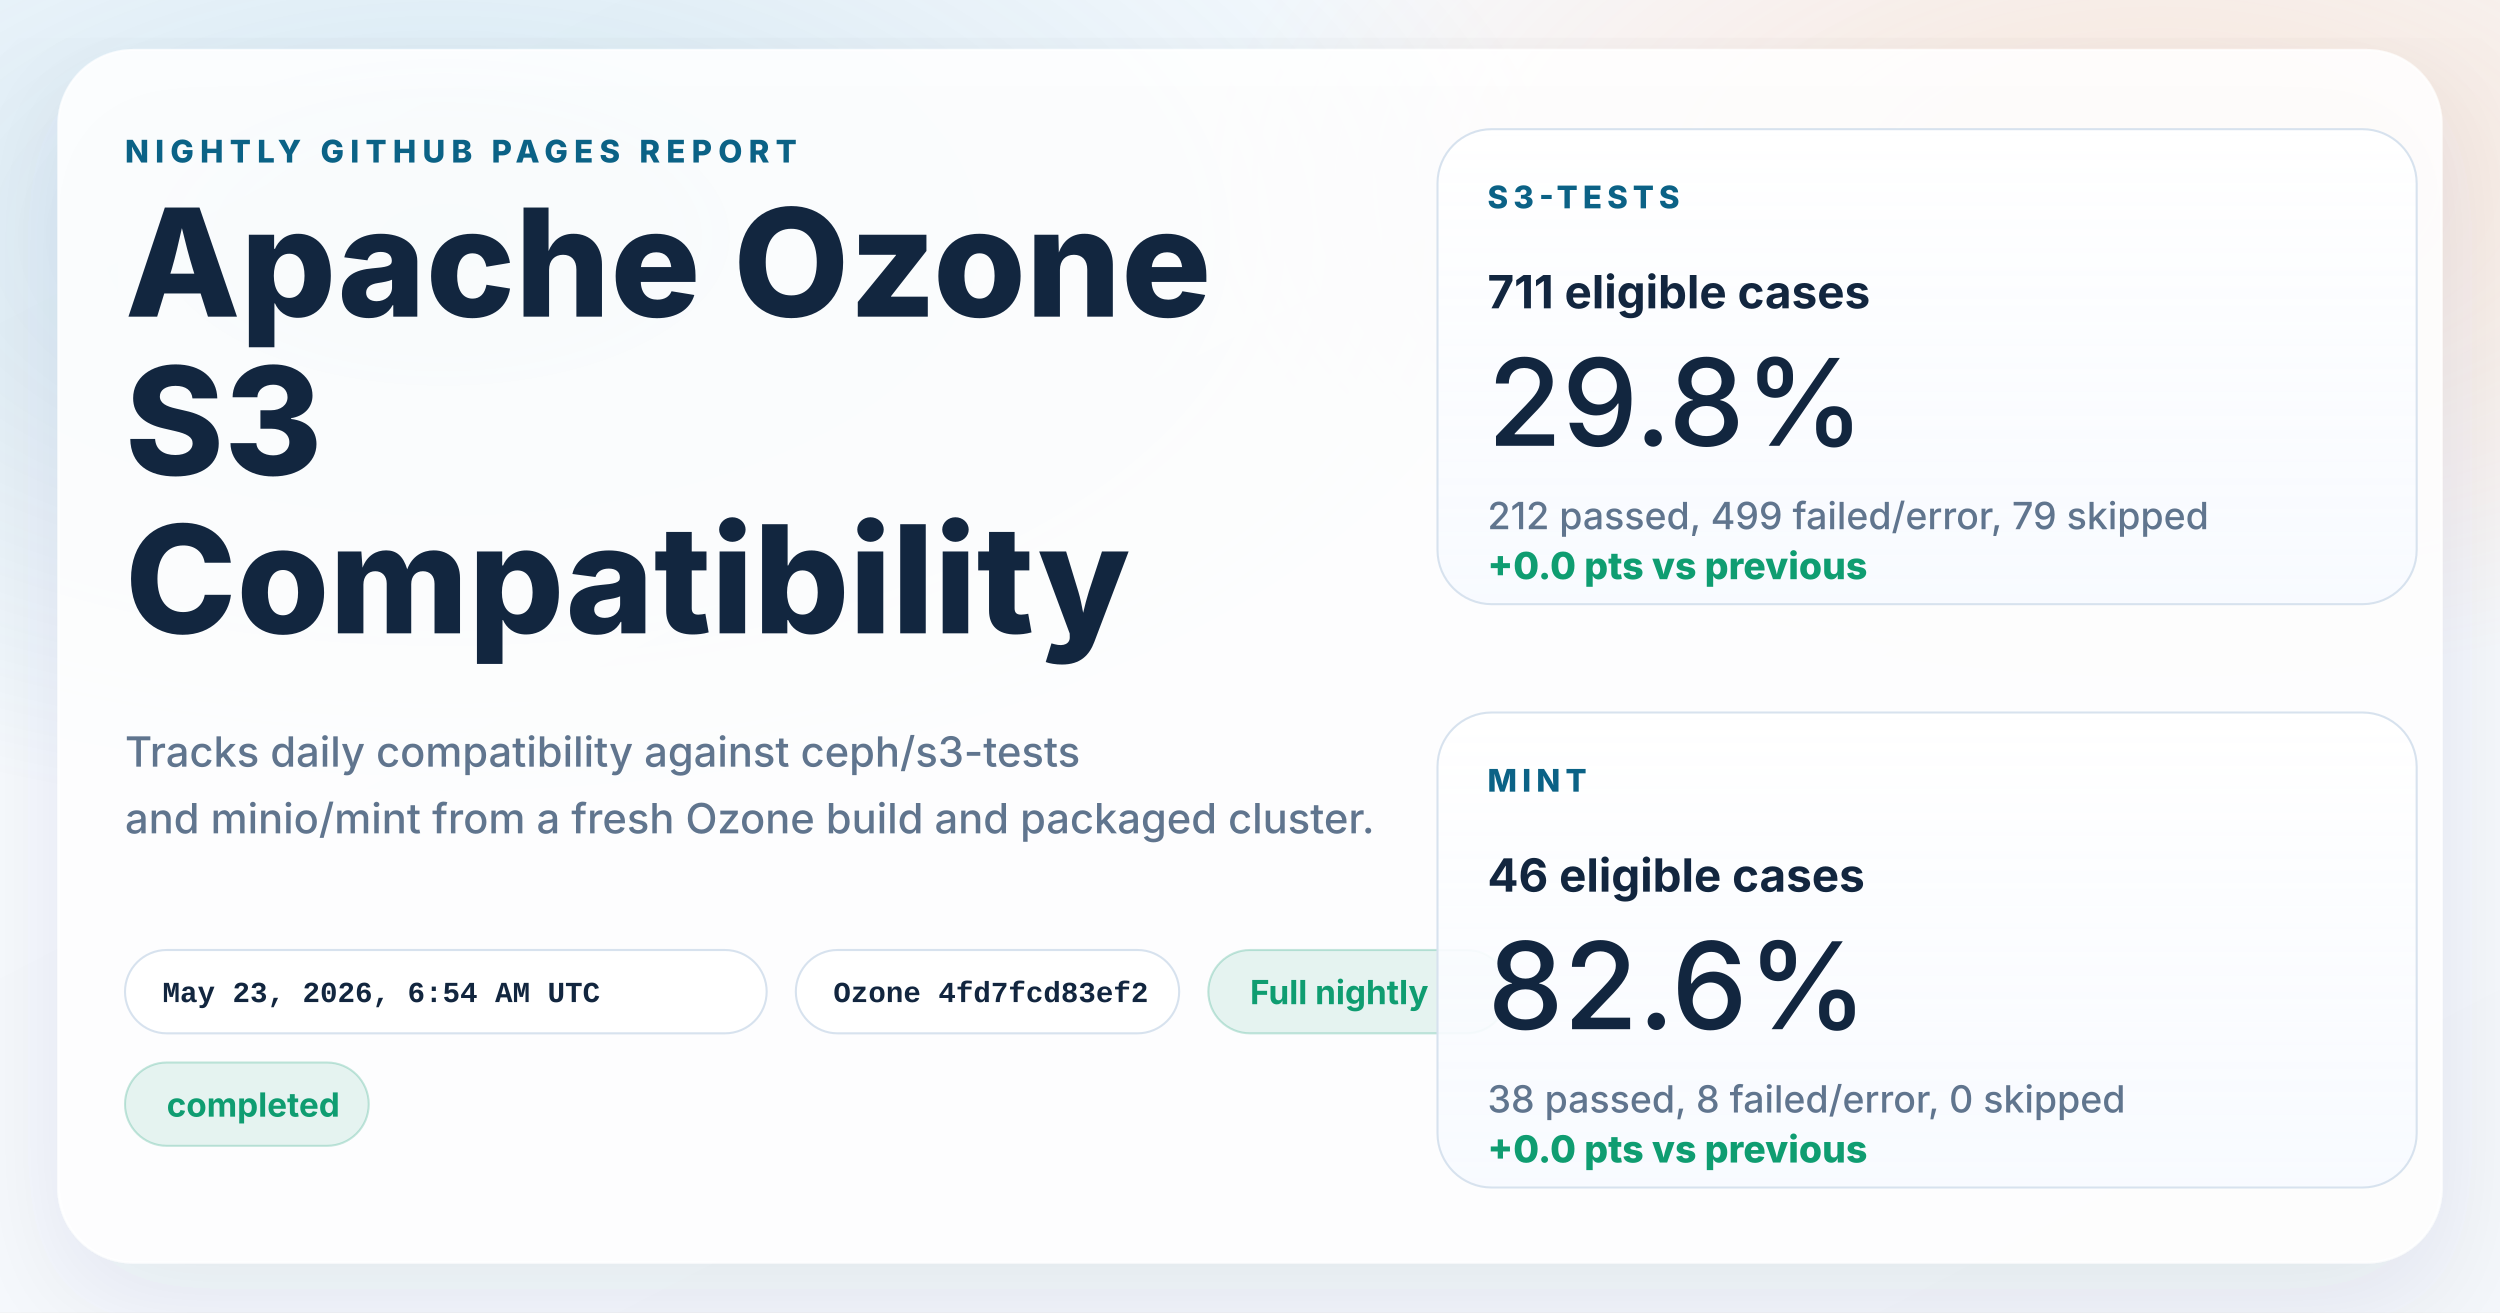
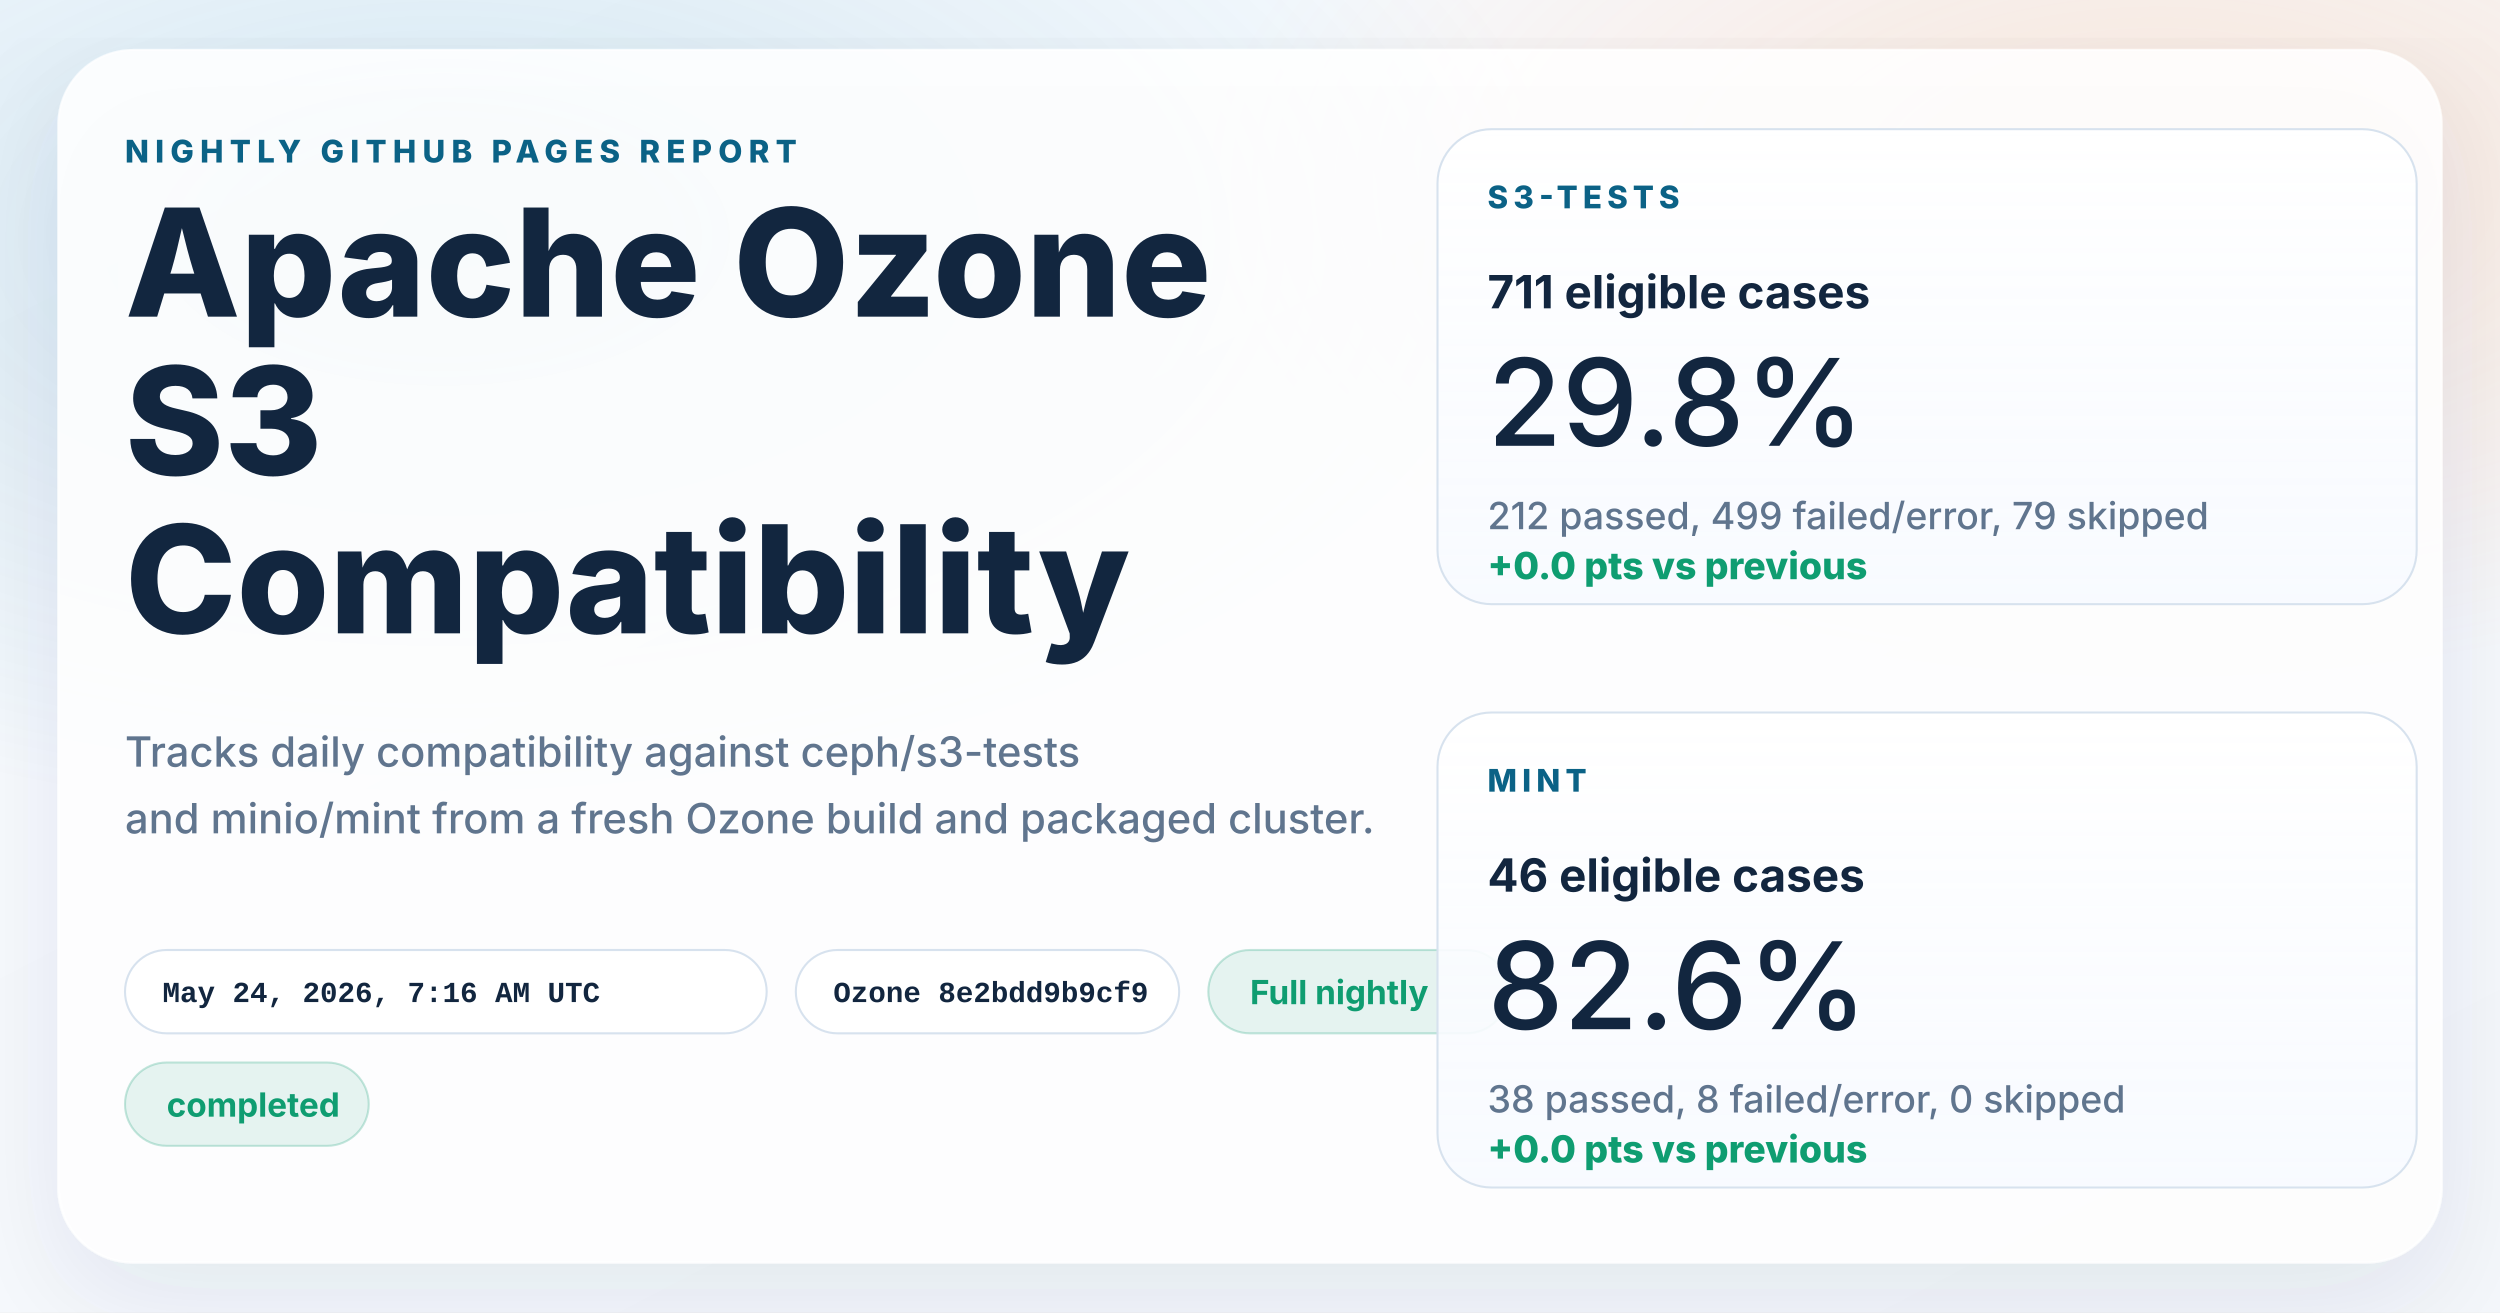
<svg xmlns="http://www.w3.org/2000/svg" width="1200" height="630" viewBox="0 0 1200 630" role="img" aria-labelledby="title desc">
  <defs>
    <linearGradient id="page" x1="0%" y1="0%" x2="100%" y2="100%">
      <stop offset="0%" stop-color="#f8fbff" />
      <stop offset="100%" stop-color="#f4f7fb" />
    </linearGradient>
    <radialGradient id="glowBlue" cx="18%" cy="18%" r="45%">
      <stop offset="0%" stop-color="#0d7fab" stop-opacity="0.16" />
      <stop offset="100%" stop-color="#0d7fab" stop-opacity="0" />
    </radialGradient>
    <radialGradient id="glowWarm" cx="86%" cy="14%" r="38%">
      <stop offset="0%" stop-color="#ff8a3d" stop-opacity="0.18" />
      <stop offset="100%" stop-color="#ff8a3d" stop-opacity="0" />
    </radialGradient>
    <linearGradient id="card" x1="0%" y1="0%" x2="0%" y2="100%">
      <stop offset="0%" stop-color="#ffffff" stop-opacity="0.96" />
      <stop offset="100%" stop-color="#f7faff" stop-opacity="0.88" />
    </linearGradient>
    <filter id="shadow" x="-10%" y="-10%" width="120%" height="120%">
      <feDropShadow dx="0" dy="18" stdDeviation="28" flood-color="#102d4c" flood-opacity="0.10" />
    </filter>
  </defs>
  <rect width="1200" height="630" fill="url(#page)" />
  <rect width="1200" height="630" fill="url(#glowBlue)" />
  <rect width="1200" height="630" fill="url(#glowWarm)" />
  <g filter="url(#shadow)">
    <rect x="28" y="24" width="1144" height="582" rx="36" fill="#ffffff" fill-opacity="0.86" stroke="#ffffff" stroke-opacity="0.75" />
  </g>
  <g font-family="system-ui, -apple-system, BlinkMacSystemFont, 'Segoe UI', sans-serif" fill="#12263f">
    <text x="60" y="78" font-size="15" font-weight="800" letter-spacing="3" fill="#0b6286">NIGHTLY GITHUB PAGES REPORT</text>
    <text x="60" y="152" font-size="72" font-weight="800">Apache Ozone</text>
    <text x="60" y="228" font-size="72" font-weight="800">S3</text>
    <text x="60" y="304" font-size="72" font-weight="800">Compatibility</text>
    <text x="60" y="368" font-size="20" font-weight="500" fill="#60758e">Tracks daily compatibility against ceph/s3-tests</text>
    <text x="60" y="400" font-size="20" font-weight="500" fill="#60758e">and minio/mint from a fresh Ozone build and packaged cluster.</text>
  </g>
  <g font-family="'SFMono-Regular', Consolas, 'Liberation Mono', monospace" font-size="14" font-weight="600">
    <g transform="translate(60 456)">
      <rect width="308" height="40" rx="20" fill="#ffffff" fill-opacity="0.94" stroke="#d7e2ee" />
-       <text x="18" y="25" fill="#12263f">May 23, 2026, 6:54 AM UTC</text>
+       <text x="18" y="25" fill="#12263f">May 24, 2026, 7:16 AM UTC</text>
    </g>
    <g transform="translate(382 456)">
      <rect width="184" height="40" rx="20" fill="#ffffff" fill-opacity="0.94" stroke="#d7e2ee" />
-       <text x="18" y="25" fill="#12263f">Ozone 4fd7fcd83ef2</text>
+       <text x="18" y="25" fill="#12263f">Ozone 8e2bdd9b9cf9</text>
    </g>
  </g>
  <g font-family="system-ui, -apple-system, BlinkMacSystemFont, 'Segoe UI', sans-serif" font-size="16" font-weight="700">
    <g transform="translate(580 456)">
      <rect width="144" height="40" rx="20" fill="#0f9d71" fill-opacity="0.10" stroke="#0f9d71" stroke-opacity="0.24" />
      <text x="20" y="26" fill="#0f9d71">Full nightly</text>
    </g>
    <g transform="translate(60 510)">
      <rect width="117" height="40" rx="20" fill="#0f9d71" fill-opacity="0.10" stroke="#0f9d71" stroke-opacity="0.24" />
      <text x="20" y="26" fill="#0f9d71">completed</text>
    </g>
  </g>
  <g font-family="system-ui, -apple-system, BlinkMacSystemFont, 'Segoe UI', sans-serif" fill="#12263f">
    <g transform="translate(690 62)">
      <rect width="470" height="228" rx="26" fill="url(#card)" stroke="#d7e2ee" />
      <text x="24" y="38" font-size="15" font-weight="800" letter-spacing="2.5" fill="#0b6286">S3-TESTS</text>
      <text x="24" y="86" font-size="22" font-weight="700">711 eligible cases</text>
      <text x="24" y="152" font-size="58" font-weight="500">29.8%</text>
      <text x="24" y="192" font-size="18" font-weight="500" fill="#60758e">212 passed, 499 failed/error, 79 skipped</text>
      <text x="24" y="216" font-size="18" font-weight="800" fill="#0f9d71">+0.0 pts vs previous</text>
    </g>
    <g transform="translate(690 342)">
      <rect width="470" height="228" rx="26" fill="url(#card)" stroke="#d7e2ee" />
      <text x="24" y="38" font-size="15" font-weight="800" letter-spacing="2.5" fill="#0b6286">MINT</text>
      <text x="24" y="86" font-size="22" font-weight="700">46 eligible cases</text>
      <text x="24" y="152" font-size="58" font-weight="500">82.6%</text>
      <text x="24" y="192" font-size="18" font-weight="500" fill="#60758e">38 passed, 8 failed/error, 0 skipped</text>
      <text x="24" y="216" font-size="18" font-weight="800" fill="#0f9d71">+0.0 pts vs previous</text>
    </g>
  </g>
</svg>
